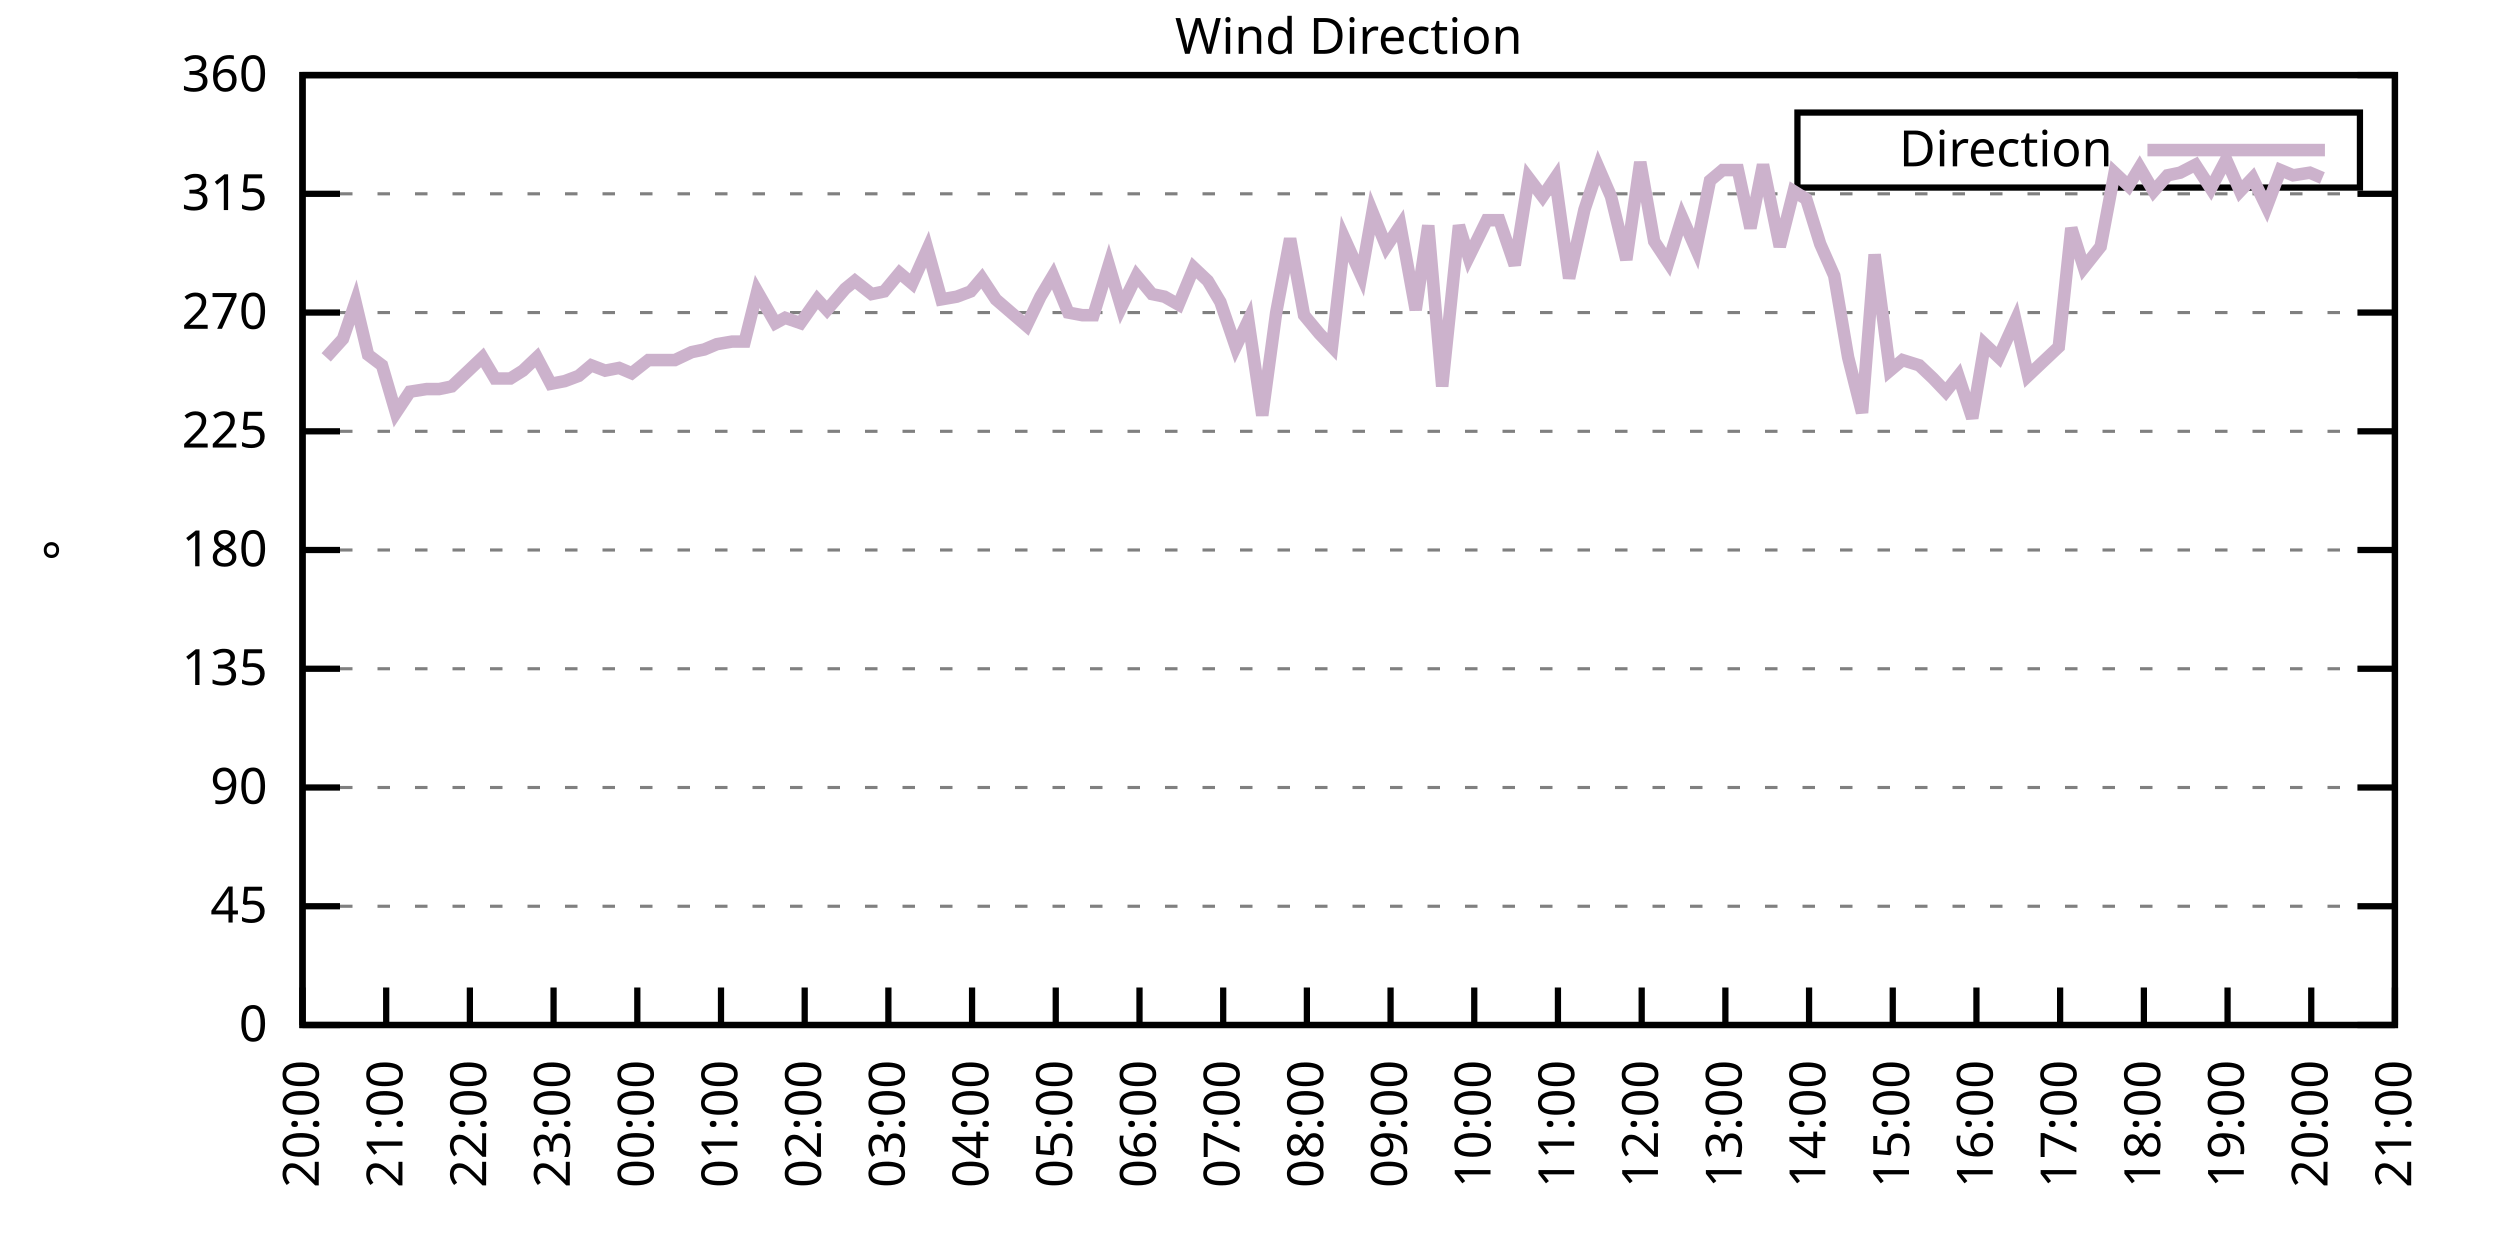
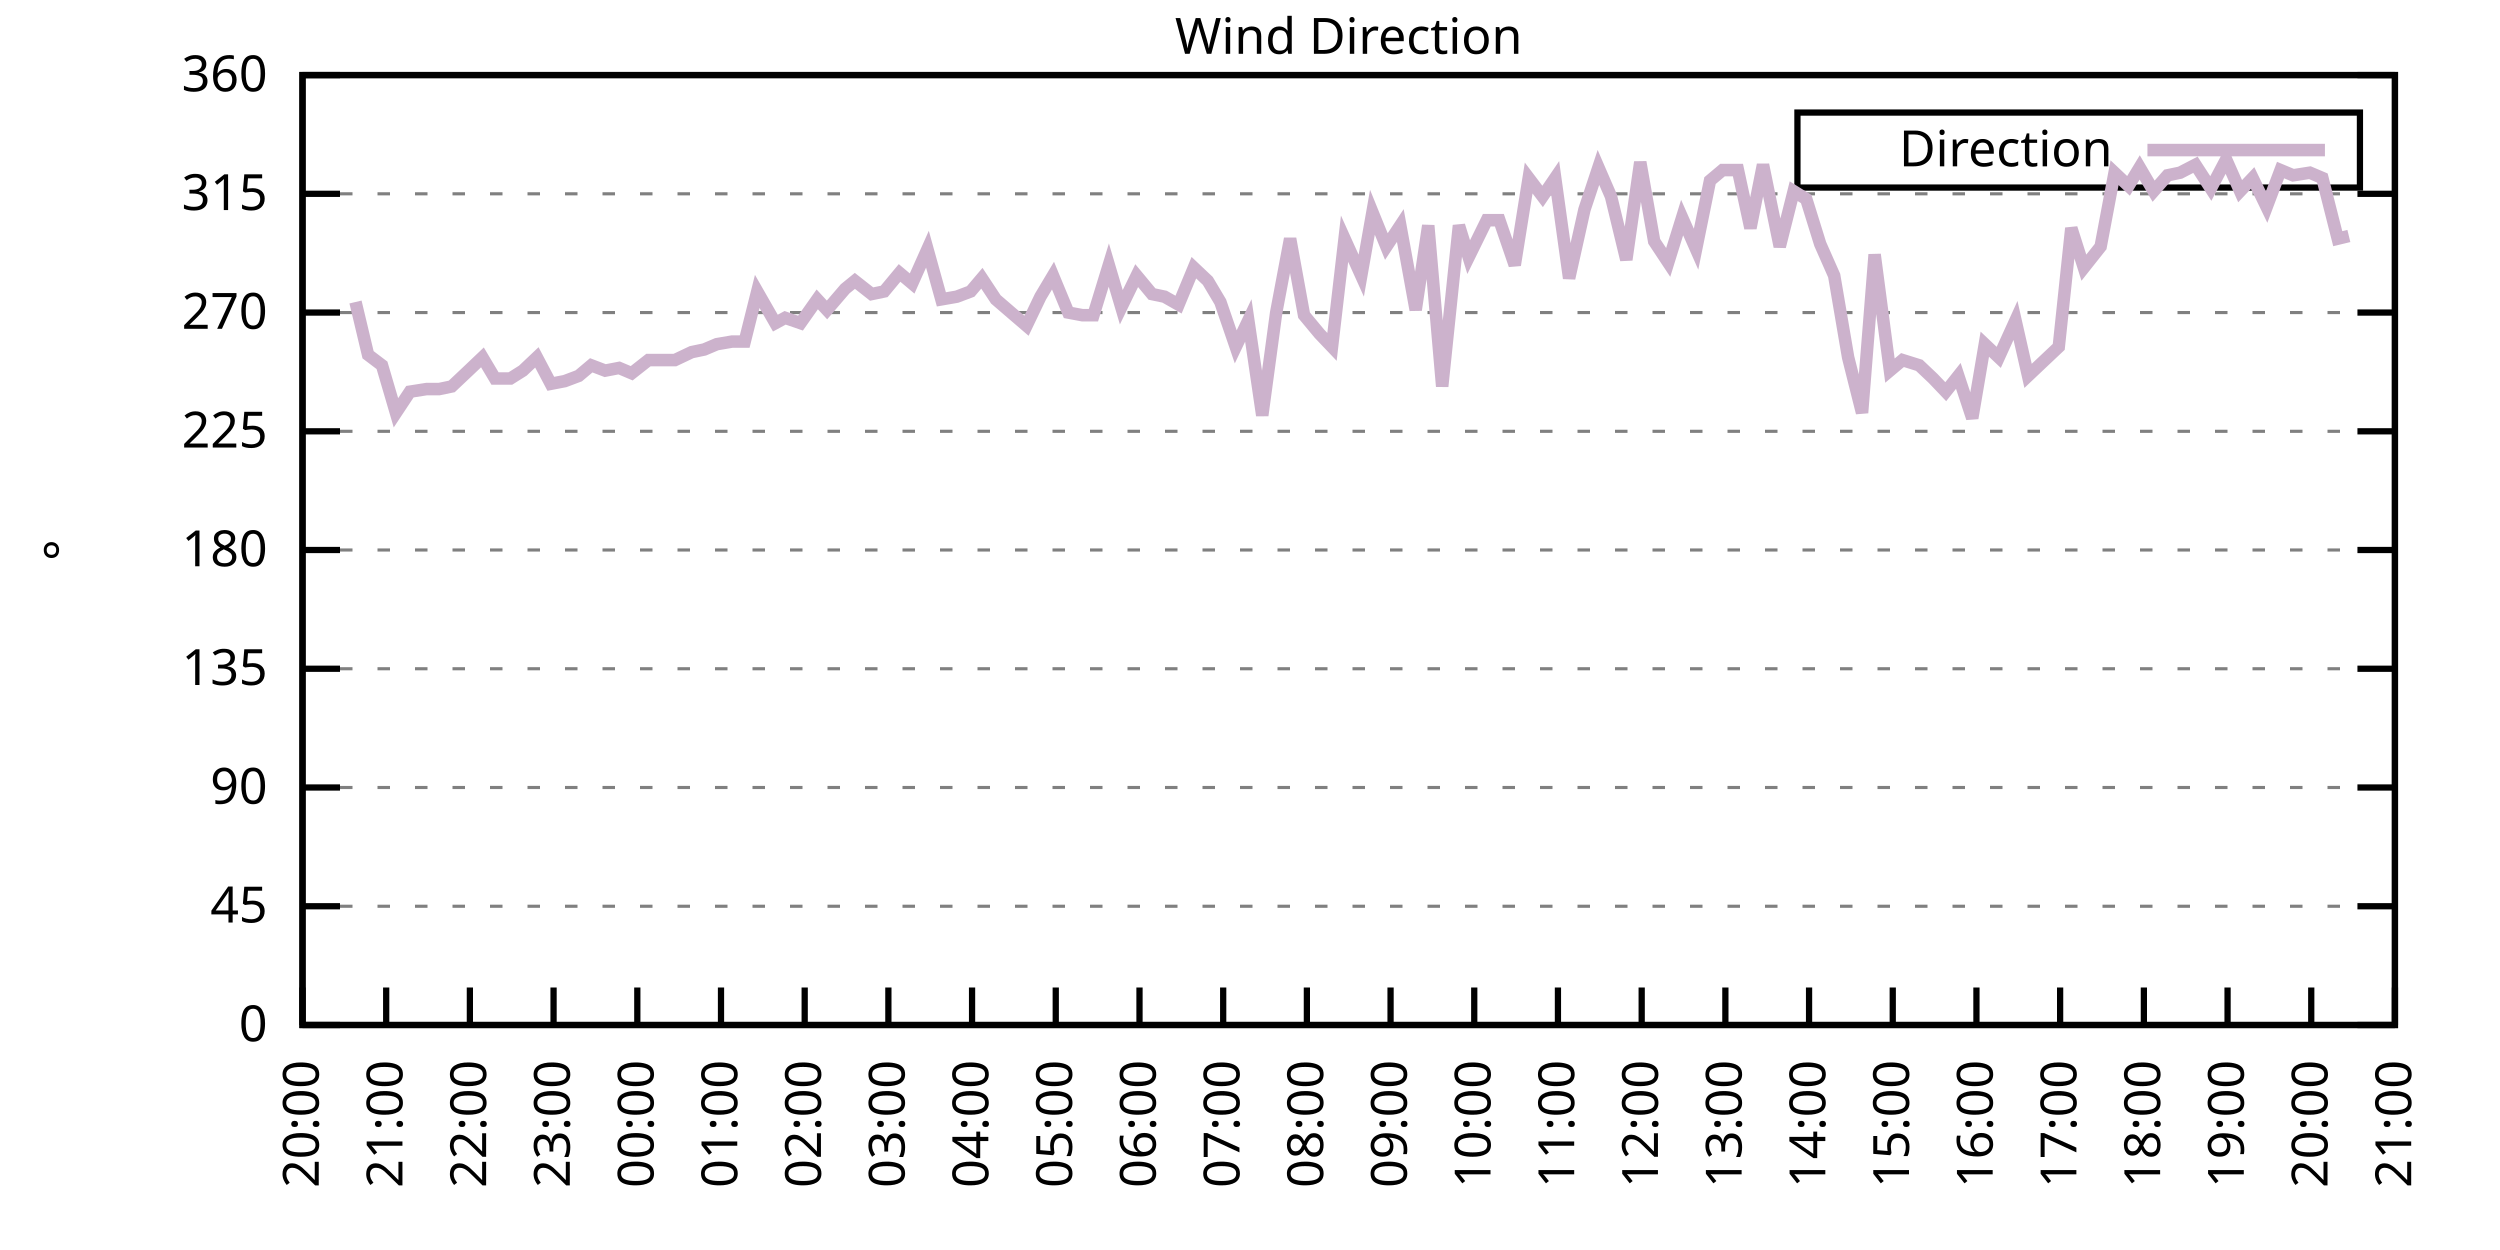
<svg xmlns="http://www.w3.org/2000/svg" xmlns:xlink="http://www.w3.org/1999/xlink" width="400" height="200" viewBox="0 0 400 200">
  <g id="gnuplot_canvas">
    <rect x="0" y="0" width="400" height="200" fill="none" />
    <defs>
      <circle id="gpDot" r="0.5" stroke-width="0.5" stroke="currentColor" />
      <path id="gpPt0" stroke-width="0.333" stroke="currentColor" d="M-1,0 h2 M0,-1 v2" />
      <path id="gpPt1" stroke-width="0.333" stroke="currentColor" d="M-1,-1 L1,1 M1,-1 L-1,1" />
      <path id="gpPt2" stroke-width="0.333" stroke="currentColor" d="M-1,0 L1,0 M0,-1 L0,1 M-1,-1 L1,1 M-1,1 L1,-1" />
      <rect id="gpPt3" stroke-width="0.333" stroke="currentColor" x="-1" y="-1" width="2" height="2" />
      <rect id="gpPt4" stroke-width="0.333" stroke="currentColor" fill="currentColor" x="-1" y="-1" width="2" height="2" />
      <circle id="gpPt5" stroke-width="0.333" stroke="currentColor" cx="0" cy="0" r="1" />
      <use xlink:href="#gpPt5" id="gpPt6" fill="currentColor" stroke="none" />
      <path id="gpPt7" stroke-width="0.333" stroke="currentColor" d="M0,-1.33 L-1.33,0.67 L1.33,0.67 z" />
      <use xlink:href="#gpPt7" id="gpPt8" fill="currentColor" stroke="none" />
      <use xlink:href="#gpPt7" id="gpPt9" stroke="currentColor" transform="rotate(180)" />
      <use xlink:href="#gpPt9" id="gpPt10" fill="currentColor" stroke="none" />
      <use xlink:href="#gpPt3" id="gpPt11" stroke="currentColor" transform="rotate(45)" />
      <use xlink:href="#gpPt11" id="gpPt12" fill="currentColor" stroke="none" />
      <path id="gpPt13" stroke-width="0.333" stroke="currentColor" d="M0,1.330 L1.265,0.411 L0.782,-1.067 L-0.782,-1.076 L-1.265,0.411 z" />
      <use xlink:href="#gpPt13" id="gpPt14" fill="currentColor" stroke="none" />
      <filter id="textbox" filterUnits="objectBoundingBox" x="0" y="0" height="1" width="1">
        <feFlood flood-color="white" flood-opacity="1" result="bgnd" />
        <feComposite in="SourceGraphic" in2="bgnd" operator="atop" />
      </filter>
      <filter id="greybox" filterUnits="objectBoundingBox" x="0" y="0" height="1" width="1">
        <feFlood flood-color="lightgrey" flood-opacity="1" result="grey" />
        <feComposite in="SourceGraphic" in2="grey" operator="atop" />
      </filter>
    </defs>
    <g fill="none" color="white" stroke="currentColor" stroke-width="1.00" stroke-linecap="butt" stroke-linejoin="miter">
</g>
    <g fill="none" color="black" stroke="currentColor" stroke-width="1.00" stroke-linecap="butt" stroke-linejoin="miter">
      <g stroke="none" shape-rendering="crispEdges">
        <polygon fill="rgb(255, 255, 255)" points="48.40,164.00 383.18,164.00 383.18,12.02 48.40,12.02 " />
      </g>
    </g>
    <g fill="none" color="black" stroke="currentColor" stroke-width="1.00" stroke-linecap="butt" stroke-linejoin="miter">
</g>
    <g fill="none" color="black" stroke="black" stroke-width="0.50" stroke-linecap="butt" stroke-linejoin="miter">
</g>
    <g fill="none" color="gray" stroke="currentColor" stroke-width="0.50" stroke-linecap="butt" stroke-linejoin="miter">
      <path stroke="gray" stroke-dasharray="2,4" class="gridline" d="M48.40,164.00 L383.19,164.00  " />
    </g>
    <g fill="none" color="gray" stroke="gray" stroke-width="1.00" stroke-linecap="butt" stroke-linejoin="miter">
</g>
    <g fill="none" color="black" stroke="currentColor" stroke-width="1.00" stroke-linecap="butt" stroke-linejoin="miter">
      <path stroke="black" d="M48.40,164.00 L54.40,164.00 M383.19,164.00 L377.19,164.00  " />
      <g transform="translate(42.80,166.60)" stroke="none" fill="black" font-family="Sans" font-size="8.00" text-anchor="end">
        <text>
          <tspan font-family="Sans"> 0</tspan>
        </text>
      </g>
    </g>
    <g fill="none" color="black" stroke="currentColor" stroke-width="1.00" stroke-linecap="butt" stroke-linejoin="miter">
</g>
    <g fill="none" color="black" stroke="black" stroke-width="0.50" stroke-linecap="butt" stroke-linejoin="miter">
</g>
    <g fill="none" color="gray" stroke="currentColor" stroke-width="0.50" stroke-linecap="butt" stroke-linejoin="miter">
      <path stroke="gray" stroke-dasharray="2,4" class="gridline" d="M48.40,145.00 L383.19,145.00  " />
    </g>
    <g fill="none" color="gray" stroke="gray" stroke-width="1.00" stroke-linecap="butt" stroke-linejoin="miter">
</g>
    <g fill="none" color="black" stroke="currentColor" stroke-width="1.00" stroke-linecap="butt" stroke-linejoin="miter">
      <path stroke="black" d="M48.40,145.00 L54.40,145.00 M383.19,145.00 L377.19,145.00  " />
      <g transform="translate(42.80,147.60)" stroke="none" fill="black" font-family="Sans" font-size="8.00" text-anchor="end">
        <text>
          <tspan font-family="Sans"> 45</tspan>
        </text>
      </g>
    </g>
    <g fill="none" color="black" stroke="currentColor" stroke-width="1.00" stroke-linecap="butt" stroke-linejoin="miter">
</g>
    <g fill="none" color="black" stroke="black" stroke-width="0.50" stroke-linecap="butt" stroke-linejoin="miter">
</g>
    <g fill="none" color="gray" stroke="currentColor" stroke-width="0.50" stroke-linecap="butt" stroke-linejoin="miter">
      <path stroke="gray" stroke-dasharray="2,4" class="gridline" d="M48.40,126.00 L383.19,126.00  " />
    </g>
    <g fill="none" color="gray" stroke="gray" stroke-width="1.00" stroke-linecap="butt" stroke-linejoin="miter">
</g>
    <g fill="none" color="black" stroke="currentColor" stroke-width="1.00" stroke-linecap="butt" stroke-linejoin="miter">
      <path stroke="black" d="M48.40,126.00 L54.40,126.00 M383.19,126.00 L377.19,126.00  " />
      <g transform="translate(42.80,128.60)" stroke="none" fill="black" font-family="Sans" font-size="8.00" text-anchor="end">
        <text>
          <tspan font-family="Sans"> 90</tspan>
        </text>
      </g>
    </g>
    <g fill="none" color="black" stroke="currentColor" stroke-width="1.00" stroke-linecap="butt" stroke-linejoin="miter">
</g>
    <g fill="none" color="black" stroke="black" stroke-width="0.50" stroke-linecap="butt" stroke-linejoin="miter">
</g>
    <g fill="none" color="gray" stroke="currentColor" stroke-width="0.50" stroke-linecap="butt" stroke-linejoin="miter">
      <path stroke="gray" stroke-dasharray="2,4" class="gridline" d="M48.40,107.00 L383.19,107.00  " />
    </g>
    <g fill="none" color="gray" stroke="gray" stroke-width="1.00" stroke-linecap="butt" stroke-linejoin="miter">
</g>
    <g fill="none" color="black" stroke="currentColor" stroke-width="1.00" stroke-linecap="butt" stroke-linejoin="miter">
      <path stroke="black" d="M48.40,107.00 L54.40,107.00 M383.19,107.00 L377.19,107.00  " />
      <g transform="translate(42.80,109.60)" stroke="none" fill="black" font-family="Sans" font-size="8.00" text-anchor="end">
        <text>
          <tspan font-family="Sans"> 135</tspan>
        </text>
      </g>
    </g>
    <g fill="none" color="black" stroke="currentColor" stroke-width="1.00" stroke-linecap="butt" stroke-linejoin="miter">
</g>
    <g fill="none" color="black" stroke="black" stroke-width="0.50" stroke-linecap="butt" stroke-linejoin="miter">
</g>
    <g fill="none" color="gray" stroke="currentColor" stroke-width="0.50" stroke-linecap="butt" stroke-linejoin="miter">
      <path stroke="gray" stroke-dasharray="2,4" class="gridline" d="M48.40,88.00 L383.19,88.00  " />
    </g>
    <g fill="none" color="gray" stroke="gray" stroke-width="1.00" stroke-linecap="butt" stroke-linejoin="miter">
</g>
    <g fill="none" color="black" stroke="currentColor" stroke-width="1.00" stroke-linecap="butt" stroke-linejoin="miter">
      <path stroke="black" d="M48.40,88.00 L54.40,88.00 M383.19,88.00 L377.19,88.00  " />
      <g transform="translate(42.80,90.60)" stroke="none" fill="black" font-family="Sans" font-size="8.00" text-anchor="end">
        <text>
          <tspan font-family="Sans"> 180</tspan>
        </text>
      </g>
    </g>
    <g fill="none" color="black" stroke="currentColor" stroke-width="1.00" stroke-linecap="butt" stroke-linejoin="miter">
</g>
    <g fill="none" color="black" stroke="black" stroke-width="0.50" stroke-linecap="butt" stroke-linejoin="miter">
</g>
    <g fill="none" color="gray" stroke="currentColor" stroke-width="0.50" stroke-linecap="butt" stroke-linejoin="miter">
      <path stroke="gray" stroke-dasharray="2,4" class="gridline" d="M48.40,69.01 L383.19,69.01  " />
    </g>
    <g fill="none" color="gray" stroke="gray" stroke-width="1.00" stroke-linecap="butt" stroke-linejoin="miter">
</g>
    <g fill="none" color="black" stroke="currentColor" stroke-width="1.00" stroke-linecap="butt" stroke-linejoin="miter">
      <path stroke="black" d="M48.40,69.01 L54.40,69.01 M383.19,69.01 L377.19,69.01  " />
      <g transform="translate(42.80,71.61)" stroke="none" fill="black" font-family="Sans" font-size="8.00" text-anchor="end">
        <text>
          <tspan font-family="Sans"> 225</tspan>
        </text>
      </g>
    </g>
    <g fill="none" color="black" stroke="currentColor" stroke-width="1.00" stroke-linecap="butt" stroke-linejoin="miter">
</g>
    <g fill="none" color="black" stroke="black" stroke-width="0.50" stroke-linecap="butt" stroke-linejoin="miter">
</g>
    <g fill="none" color="gray" stroke="currentColor" stroke-width="0.50" stroke-linecap="butt" stroke-linejoin="miter">
      <path stroke="gray" stroke-dasharray="2,4" class="gridline" d="M48.40,50.01 L383.19,50.01  " />
    </g>
    <g fill="none" color="gray" stroke="gray" stroke-width="1.00" stroke-linecap="butt" stroke-linejoin="miter">
</g>
    <g fill="none" color="black" stroke="currentColor" stroke-width="1.00" stroke-linecap="butt" stroke-linejoin="miter">
      <path stroke="black" d="M48.40,50.01 L54.40,50.01 M383.19,50.01 L377.19,50.01  " />
      <g transform="translate(42.80,52.61)" stroke="none" fill="black" font-family="Sans" font-size="8.00" text-anchor="end">
        <text>
          <tspan font-family="Sans"> 270</tspan>
        </text>
      </g>
    </g>
    <g fill="none" color="black" stroke="currentColor" stroke-width="1.00" stroke-linecap="butt" stroke-linejoin="miter">
</g>
    <g fill="none" color="black" stroke="black" stroke-width="0.50" stroke-linecap="butt" stroke-linejoin="miter">
</g>
    <g fill="none" color="gray" stroke="currentColor" stroke-width="0.50" stroke-linecap="butt" stroke-linejoin="miter">
      <path stroke="gray" stroke-dasharray="2,4" class="gridline" d="M48.40,31.01 L383.19,31.01  " />
    </g>
    <g fill="none" color="gray" stroke="gray" stroke-width="1.00" stroke-linecap="butt" stroke-linejoin="miter">
</g>
    <g fill="none" color="black" stroke="currentColor" stroke-width="1.00" stroke-linecap="butt" stroke-linejoin="miter">
      <path stroke="black" d="M48.40,31.01 L54.40,31.01 M383.19,31.01 L377.19,31.01  " />
      <g transform="translate(42.80,33.61)" stroke="none" fill="black" font-family="Sans" font-size="8.00" text-anchor="end">
        <text>
          <tspan font-family="Sans"> 315</tspan>
        </text>
      </g>
    </g>
    <g fill="none" color="black" stroke="currentColor" stroke-width="1.00" stroke-linecap="butt" stroke-linejoin="miter">
</g>
    <g fill="none" color="black" stroke="black" stroke-width="0.50" stroke-linecap="butt" stroke-linejoin="miter">
</g>
    <g fill="none" color="gray" stroke="currentColor" stroke-width="0.50" stroke-linecap="butt" stroke-linejoin="miter">
      <path stroke="gray" stroke-dasharray="2,4" class="gridline" d="M48.40,12.01 L383.19,12.01  " />
    </g>
    <g fill="none" color="gray" stroke="gray" stroke-width="1.00" stroke-linecap="butt" stroke-linejoin="miter">
</g>
    <g fill="none" color="black" stroke="currentColor" stroke-width="1.00" stroke-linecap="butt" stroke-linejoin="miter">
      <path stroke="black" d="M48.40,12.01 L54.40,12.01 M383.19,12.01 L377.19,12.01  " />
      <g transform="translate(42.80,14.61)" stroke="none" fill="black" font-family="Sans" font-size="8.00" text-anchor="end">
        <text>
          <tspan font-family="Sans"> 360</tspan>
        </text>
      </g>
    </g>
    <g fill="none" color="black" stroke="currentColor" stroke-width="1.00" stroke-linecap="butt" stroke-linejoin="miter">
      <path stroke="black" d="M48.40,164.00 L48.40,158.00  " />
      <g transform="translate(51.00,169.60) rotate(270.00)" stroke="none" fill="black" font-family="Sans" font-size="8.00" text-anchor="end">
        <text>
          <tspan font-family="Sans">20:00</tspan>
        </text>
      </g>
    </g>
    <g fill="none" color="black" stroke="currentColor" stroke-width="1.00" stroke-linecap="butt" stroke-linejoin="miter">
      <path stroke="black" d="M61.79,164.00 L61.79,158.00  " />
      <g transform="translate(64.39,169.60) rotate(270.00)" stroke="none" fill="black" font-family="Sans" font-size="8.00" text-anchor="end">
        <text>
          <tspan font-family="Sans">21:00</tspan>
        </text>
      </g>
    </g>
    <g fill="none" color="black" stroke="currentColor" stroke-width="1.00" stroke-linecap="butt" stroke-linejoin="miter">
      <path stroke="black" d="M75.18,164.00 L75.18,158.00  " />
      <g transform="translate(77.78,169.60) rotate(270.00)" stroke="none" fill="black" font-family="Sans" font-size="8.00" text-anchor="end">
        <text>
          <tspan font-family="Sans">22:00</tspan>
        </text>
      </g>
    </g>
    <g fill="none" color="black" stroke="currentColor" stroke-width="1.00" stroke-linecap="butt" stroke-linejoin="miter">
      <path stroke="black" d="M88.57,164.00 L88.57,158.00  " />
      <g transform="translate(91.17,169.60) rotate(270.00)" stroke="none" fill="black" font-family="Sans" font-size="8.00" text-anchor="end">
        <text>
          <tspan font-family="Sans">23:00</tspan>
        </text>
      </g>
    </g>
    <g fill="none" color="black" stroke="currentColor" stroke-width="1.00" stroke-linecap="butt" stroke-linejoin="miter">
      <path stroke="black" d="M101.97,164.00 L101.97,158.00  " />
      <g transform="translate(104.57,169.60) rotate(270.00)" stroke="none" fill="black" font-family="Sans" font-size="8.00" text-anchor="end">
        <text>
          <tspan font-family="Sans">00:00</tspan>
        </text>
      </g>
    </g>
    <g fill="none" color="black" stroke="currentColor" stroke-width="1.00" stroke-linecap="butt" stroke-linejoin="miter">
      <path stroke="black" d="M115.36,164.00 L115.36,158.00  " />
      <g transform="translate(117.96,169.60) rotate(270.00)" stroke="none" fill="black" font-family="Sans" font-size="8.00" text-anchor="end">
        <text>
          <tspan font-family="Sans">01:00</tspan>
        </text>
      </g>
    </g>
    <g fill="none" color="black" stroke="currentColor" stroke-width="1.00" stroke-linecap="butt" stroke-linejoin="miter">
      <path stroke="black" d="M128.75,164.00 L128.75,158.00  " />
      <g transform="translate(131.35,169.60) rotate(270.00)" stroke="none" fill="black" font-family="Sans" font-size="8.00" text-anchor="end">
        <text>
          <tspan font-family="Sans">02:00</tspan>
        </text>
      </g>
    </g>
    <g fill="none" color="black" stroke="currentColor" stroke-width="1.00" stroke-linecap="butt" stroke-linejoin="miter">
      <path stroke="black" d="M142.14,164.00 L142.14,158.00  " />
      <g transform="translate(144.74,169.60) rotate(270.00)" stroke="none" fill="black" font-family="Sans" font-size="8.00" text-anchor="end">
        <text>
          <tspan font-family="Sans">03:00</tspan>
        </text>
      </g>
    </g>
    <g fill="none" color="black" stroke="currentColor" stroke-width="1.00" stroke-linecap="butt" stroke-linejoin="miter">
      <path stroke="black" d="M155.53,164.00 L155.53,158.00  " />
      <g transform="translate(158.13,169.60) rotate(270.00)" stroke="none" fill="black" font-family="Sans" font-size="8.00" text-anchor="end">
        <text>
          <tspan font-family="Sans">04:00</tspan>
        </text>
      </g>
    </g>
    <g fill="none" color="black" stroke="currentColor" stroke-width="1.00" stroke-linecap="butt" stroke-linejoin="miter">
      <path stroke="black" d="M168.92,164.00 L168.92,158.00  " />
      <g transform="translate(171.52,169.60) rotate(270.00)" stroke="none" fill="black" font-family="Sans" font-size="8.00" text-anchor="end">
        <text>
          <tspan font-family="Sans">05:00</tspan>
        </text>
      </g>
    </g>
    <g fill="none" color="black" stroke="currentColor" stroke-width="1.00" stroke-linecap="butt" stroke-linejoin="miter">
      <path stroke="black" d="M182.32,164.00 L182.32,158.00  " />
      <g transform="translate(184.92,169.60) rotate(270.00)" stroke="none" fill="black" font-family="Sans" font-size="8.00" text-anchor="end">
        <text>
          <tspan font-family="Sans">06:00</tspan>
        </text>
      </g>
    </g>
    <g fill="none" color="black" stroke="currentColor" stroke-width="1.00" stroke-linecap="butt" stroke-linejoin="miter">
      <path stroke="black" d="M195.71,164.00 L195.71,158.00  " />
      <g transform="translate(198.31,169.60) rotate(270.00)" stroke="none" fill="black" font-family="Sans" font-size="8.00" text-anchor="end">
        <text>
          <tspan font-family="Sans">07:00</tspan>
        </text>
      </g>
    </g>
    <g fill="none" color="black" stroke="currentColor" stroke-width="1.00" stroke-linecap="butt" stroke-linejoin="miter">
      <path stroke="black" d="M209.10,164.00 L209.10,158.00  " />
      <g transform="translate(211.70,169.60) rotate(270.00)" stroke="none" fill="black" font-family="Sans" font-size="8.00" text-anchor="end">
        <text>
          <tspan font-family="Sans">08:00</tspan>
        </text>
      </g>
    </g>
    <g fill="none" color="black" stroke="currentColor" stroke-width="1.00" stroke-linecap="butt" stroke-linejoin="miter">
      <path stroke="black" d="M222.49,164.00 L222.49,158.00  " />
      <g transform="translate(225.09,169.60) rotate(270.00)" stroke="none" fill="black" font-family="Sans" font-size="8.00" text-anchor="end">
        <text>
          <tspan font-family="Sans">09:00</tspan>
        </text>
      </g>
    </g>
    <g fill="none" color="black" stroke="currentColor" stroke-width="1.00" stroke-linecap="butt" stroke-linejoin="miter">
      <path stroke="black" d="M235.88,164.00 L235.88,158.00  " />
      <g transform="translate(238.48,169.60) rotate(270.00)" stroke="none" fill="black" font-family="Sans" font-size="8.00" text-anchor="end">
        <text>
          <tspan font-family="Sans">10:00</tspan>
        </text>
      </g>
    </g>
    <g fill="none" color="black" stroke="currentColor" stroke-width="1.00" stroke-linecap="butt" stroke-linejoin="miter">
      <path stroke="black" d="M249.27,164.00 L249.27,158.00  " />
      <g transform="translate(251.87,169.60) rotate(270.00)" stroke="none" fill="black" font-family="Sans" font-size="8.00" text-anchor="end">
        <text>
          <tspan font-family="Sans">11:00</tspan>
        </text>
      </g>
    </g>
    <g fill="none" color="black" stroke="currentColor" stroke-width="1.00" stroke-linecap="butt" stroke-linejoin="miter">
      <path stroke="black" d="M262.67,164.00 L262.67,158.00  " />
      <g transform="translate(265.27,169.60) rotate(270.00)" stroke="none" fill="black" font-family="Sans" font-size="8.00" text-anchor="end">
        <text>
          <tspan font-family="Sans">12:00</tspan>
        </text>
      </g>
    </g>
    <g fill="none" color="black" stroke="currentColor" stroke-width="1.00" stroke-linecap="butt" stroke-linejoin="miter">
      <path stroke="black" d="M276.06,164.00 L276.06,158.00  " />
      <g transform="translate(278.66,169.60) rotate(270.00)" stroke="none" fill="black" font-family="Sans" font-size="8.00" text-anchor="end">
        <text>
          <tspan font-family="Sans">13:00</tspan>
        </text>
      </g>
    </g>
    <g fill="none" color="black" stroke="currentColor" stroke-width="1.00" stroke-linecap="butt" stroke-linejoin="miter">
      <path stroke="black" d="M289.45,164.00 L289.45,158.00  " />
      <g transform="translate(292.05,169.60) rotate(270.00)" stroke="none" fill="black" font-family="Sans" font-size="8.00" text-anchor="end">
        <text>
          <tspan font-family="Sans">14:00</tspan>
        </text>
      </g>
    </g>
    <g fill="none" color="black" stroke="currentColor" stroke-width="1.00" stroke-linecap="butt" stroke-linejoin="miter">
      <path stroke="black" d="M302.84,164.00 L302.84,158.00  " />
      <g transform="translate(305.44,169.60) rotate(270.00)" stroke="none" fill="black" font-family="Sans" font-size="8.00" text-anchor="end">
        <text>
          <tspan font-family="Sans">15:00</tspan>
        </text>
      </g>
    </g>
    <g fill="none" color="black" stroke="currentColor" stroke-width="1.00" stroke-linecap="butt" stroke-linejoin="miter">
      <path stroke="black" d="M316.23,164.00 L316.23,158.00  " />
      <g transform="translate(318.83,169.60) rotate(270.00)" stroke="none" fill="black" font-family="Sans" font-size="8.00" text-anchor="end">
        <text>
          <tspan font-family="Sans">16:00</tspan>
        </text>
      </g>
    </g>
    <g fill="none" color="black" stroke="currentColor" stroke-width="1.00" stroke-linecap="butt" stroke-linejoin="miter">
      <path stroke="black" d="M329.62,164.00 L329.62,158.00  " />
      <g transform="translate(332.22,169.60) rotate(270.00)" stroke="none" fill="black" font-family="Sans" font-size="8.00" text-anchor="end">
        <text>
          <tspan font-family="Sans">17:00</tspan>
        </text>
      </g>
    </g>
    <g fill="none" color="black" stroke="currentColor" stroke-width="1.00" stroke-linecap="butt" stroke-linejoin="miter">
      <path stroke="black" d="M343.02,164.00 L343.02,158.00  " />
      <g transform="translate(345.62,169.60) rotate(270.00)" stroke="none" fill="black" font-family="Sans" font-size="8.00" text-anchor="end">
        <text>
          <tspan font-family="Sans">18:00</tspan>
        </text>
      </g>
    </g>
    <g fill="none" color="black" stroke="currentColor" stroke-width="1.00" stroke-linecap="butt" stroke-linejoin="miter">
      <path stroke="black" d="M356.41,164.00 L356.41,158.00  " />
      <g transform="translate(359.01,169.60) rotate(270.00)" stroke="none" fill="black" font-family="Sans" font-size="8.00" text-anchor="end">
        <text>
          <tspan font-family="Sans">19:00</tspan>
        </text>
      </g>
    </g>
    <g fill="none" color="black" stroke="currentColor" stroke-width="1.00" stroke-linecap="butt" stroke-linejoin="miter">
      <path stroke="black" d="M369.80,164.00 L369.80,158.00  " />
      <g transform="translate(372.40,169.60) rotate(270.00)" stroke="none" fill="black" font-family="Sans" font-size="8.00" text-anchor="end">
        <text>
          <tspan font-family="Sans">20:00</tspan>
        </text>
      </g>
    </g>
    <g fill="none" color="black" stroke="currentColor" stroke-width="1.00" stroke-linecap="butt" stroke-linejoin="miter">
      <path stroke="black" d="M383.19,164.00 L383.19,158.00  " />
      <g transform="translate(385.79,169.60) rotate(270.00)" stroke="none" fill="black" font-family="Sans" font-size="8.00" text-anchor="end">
        <text>
          <tspan font-family="Sans">21:00</tspan>
        </text>
      </g>
    </g>
    <g fill="none" color="black" stroke="currentColor" stroke-width="1.00" stroke-linecap="butt" stroke-linejoin="miter">
</g>
    <g fill="none" color="black" stroke="currentColor" stroke-width="1.00" stroke-linecap="butt" stroke-linejoin="miter">
      <path stroke="black" d="M48.40,12.01 L48.40,164.00 L383.19,164.00 L383.19,12.01 L48.40,12.01 Z  " />
    </g>
    <g fill="none" color="black" stroke="currentColor" stroke-width="1.00" stroke-linecap="butt" stroke-linejoin="miter">
</g>
    <g fill="none" color="black" stroke="currentColor" stroke-width="1.00" stroke-linecap="butt" stroke-linejoin="miter">
      <path stroke="black" d="M287.59,30.01 L287.59,18.01 L377.59,18.01 L377.59,30.01 L287.59,30.01 Z  " />
    </g>
    <g id="Wind_direction_plot_1">
      <g fill="none" color="white" stroke="black" stroke-width="2.00" stroke-linecap="butt" stroke-linejoin="miter">
</g>
      <g fill="none" color="black" stroke="currentColor" stroke-width="2.00" stroke-linecap="butt" stroke-linejoin="miter">
        <g transform="translate(337.99,26.61)" stroke="none" fill="black" font-family="Sans" font-size="8.00" text-anchor="end">
          <text>
            <tspan font-family="Sans">Direction</tspan>
          </text>
        </g>
      </g>
      <g fill="none" color="black" stroke="currentColor" stroke-width="2.00" stroke-linecap="butt" stroke-linejoin="miter">
-         <path stroke="rgb(204, 178, 204)" d="M343.59,24.01 L371.99,24.01 M52.19,57.18 L54.87,54.23 L56.88,48.32 L58.89,56.76 L61.12,58.45 L63.35,66.05   L65.59,62.67 L68.26,62.25 L70.27,62.25 L72.28,61.83 L74.96,59.30 L77.19,57.18 L79.20,60.56 L81.66,60.56   L83.66,59.30 L85.90,57.18 L88.13,61.41 L90.36,60.98 L92.59,60.14 L94.60,58.45 L96.83,59.30 L99.06,58.87   L101.07,59.72 L103.75,57.61 L105.98,57.61 L107.99,57.61 L110.67,56.34 L112.68,55.92 L114.69,55.07 L117.14,54.65   L119.15,54.65 L121.16,46.63 L124.06,51.70 L125.62,50.85 L128.08,51.70 L130.76,47.90 L132.32,49.59 L135.22,46.21   L136.78,44.94 L139.46,47.05 L141.47,46.63 L143.93,43.67 L145.94,45.36 L148.39,39.87 L150.62,47.90 L153.08,47.47   L155.31,46.63 L157.10,44.52 L159.33,47.90 L161.78,50.01 L164.24,52.12 L166.47,47.47 L168.48,44.10 L170.93,50.01   L173.17,50.43 L174.95,50.43 L177.41,42.41 L179.41,49.16 L181.87,44.10 L184.32,47.05 L186.33,47.47 L188.57,48.74   L191.02,42.83 L193.25,44.94 L195.26,48.32 L197.72,55.50 L199.73,51.27 L201.96,66.47 L204.19,50.01 L206.42,38.19   L208.65,50.43 L211.11,53.39 L213.12,55.50 L215.13,38.19 L217.80,44.10 L219.59,33.96 L221.82,39.45 L224.05,36.08   L226.51,49.59 L228.52,36.08 L230.75,61.83 L233.43,36.08 L234.99,41.14 L237.89,35.23 L239.90,35.23 L242.36,42.41   L244.59,28.48 L246.82,31.43 L248.83,28.48 L251.06,44.52 L253.51,33.54 L255.75,26.79 L257.76,31.43 L260.21,41.56   L262.44,25.94 L264.67,38.61 L266.91,41.99 L269.14,34.81 L271.37,39.87 L273.60,28.90 L275.61,27.21 L278.07,27.21   L280.07,36.50 L282.08,26.36 L284.76,39.45 L286.99,30.59 L289.00,31.85 L291.23,39.03 L293.47,44.10 L295.70,57.18   L297.93,66.05 L299.94,40.72 L302.39,59.30 L304.40,57.61 L307.08,58.45 L309.31,60.56 L311.32,62.67 L313.33,60.14   L315.56,66.90 L317.57,55.07 L319.80,57.18 L322.48,51.27 L324.49,60.14 L326.72,58.03 L329.40,55.50 L331.41,36.50   L333.42,42.83 L336.10,39.45 L338.33,27.63 L340.56,29.74 L342.35,26.79 L344.58,30.59 L346.81,28.05 L348.82,27.63   L351.27,26.36 L353.73,30.16 L356.18,25.52 L358.42,30.59 L360.42,28.48 L362.66,33.12 L364.89,27.21 L366.90,28.05   L369.58,27.63 L371.58,28.48  " />
+         <path stroke="rgb(204, 178, 204)" d="M343.59,24.01 L371.99,24.01 M56.88,48.32 L58.89,56.76 L61.12,58.45 L63.35,66.05 L65.59,62.67 L68.26,62.25   L70.27,62.25 L72.28,61.83 L74.96,59.30 L77.19,57.18 L79.20,60.56 L81.66,60.56 L83.66,59.30 L85.90,57.18   L88.13,61.41 L90.36,60.98 L92.59,60.14 L94.60,58.45 L96.83,59.30 L99.06,58.87 L101.07,59.72 L103.75,57.61   L105.98,57.61 L107.99,57.61 L110.67,56.34 L112.68,55.92 L114.69,55.07 L117.14,54.65 L119.15,54.65 L121.16,46.63   L124.06,51.70 L125.62,50.85 L128.08,51.70 L130.76,47.90 L132.32,49.59 L135.22,46.21 L136.78,44.94 L139.46,47.05   L141.47,46.63 L143.93,43.67 L145.94,45.36 L148.39,39.87 L150.62,47.90 L153.08,47.47 L155.31,46.63 L157.10,44.52   L159.33,47.90 L161.78,50.01 L164.24,52.12 L166.47,47.47 L168.48,44.10 L170.93,50.01 L173.17,50.43 L174.95,50.43   L177.41,42.41 L179.41,49.16 L181.87,44.10 L184.32,47.05 L186.33,47.47 L188.57,48.74 L191.02,42.83 L193.25,44.94   L195.26,48.32 L197.72,55.50 L199.73,51.27 L201.96,66.47 L204.19,50.01 L206.42,38.19 L208.65,50.43 L211.11,53.39   L213.12,55.50 L215.13,38.19 L217.80,44.10 L219.59,33.96 L221.82,39.45 L224.05,36.08 L226.51,49.59 L228.52,36.08   L230.75,61.83 L233.43,36.08 L234.99,41.14 L237.89,35.23 L239.90,35.23 L242.36,42.41 L244.59,28.48 L246.82,31.43   L248.83,28.48 L251.06,44.52 L253.51,33.54 L255.75,26.79 L257.76,31.43 L260.21,41.56 L262.44,25.94 L264.67,38.61   L266.91,41.99 L269.14,34.81 L271.37,39.87 L273.60,28.90 L275.61,27.21 L278.07,27.21 L280.07,36.50 L282.08,26.36   L284.76,39.45 L286.99,30.59 L289.00,31.85 L291.23,39.03 L293.47,44.10 L295.70,57.18 L297.93,66.05 L299.94,40.72   L302.39,59.30 L304.40,57.61 L307.08,58.45 L309.31,60.56 L311.32,62.67 L313.33,60.14 L315.56,66.90 L317.57,55.07   L319.80,57.18 L322.48,51.27 L324.49,60.14 L326.72,58.03 L329.40,55.50 L331.41,36.50 L333.42,42.83 L336.10,39.45   L338.33,27.63 L340.56,29.74 L342.35,26.79 L344.58,30.59 L346.81,28.05 L348.82,27.63 L351.27,26.36 L353.73,30.16   L356.18,25.52 L358.42,30.59 L360.42,28.48 L362.66,33.12 L364.89,27.21 L366.90,28.05 L369.58,27.63 L371.58,28.48   L374.04,38.19 L375.82,37.76  " />
      </g>
    </g>
    <g fill="none" color="black" stroke="currentColor" stroke-width="2.00" stroke-linecap="butt" stroke-linejoin="miter">
</g>
    <g fill="none" color="black" stroke="black" stroke-width="1.00" stroke-linecap="butt" stroke-linejoin="miter">
</g>
    <g fill="none" color="black" stroke="currentColor" stroke-width="1.00" stroke-linecap="butt" stroke-linejoin="miter">
      <path stroke="black" d="M48.40,12.01 L48.40,164.00 L383.19,164.00 L383.19,12.01 L48.40,12.01 Z  " />
      <g transform="translate(12.80,88.01) rotate(270.00)" stroke="none" fill="black" font-family="Sans" font-size="8.00" text-anchor="middle">
        <text>
          <tspan font-family="Sans">°</tspan>
        </text>
      </g>
    </g>
    <g fill="none" color="black" stroke="currentColor" stroke-width="1.00" stroke-linecap="butt" stroke-linejoin="miter">
</g>
    <g fill="none" color="black" stroke="currentColor" stroke-width="1.00" stroke-linecap="butt" stroke-linejoin="miter">
      <g transform="translate(215.79,8.61)" stroke="none" fill="black" font-family="Sans" font-size="8.00" text-anchor="middle">
        <text>
          <tspan font-family="Sans">Wind Direction</tspan>
        </text>
      </g>
    </g>
    <g fill="none" color="black" stroke="currentColor" stroke-width="1.00" stroke-linecap="butt" stroke-linejoin="miter">
</g>
  </g>
</svg>
